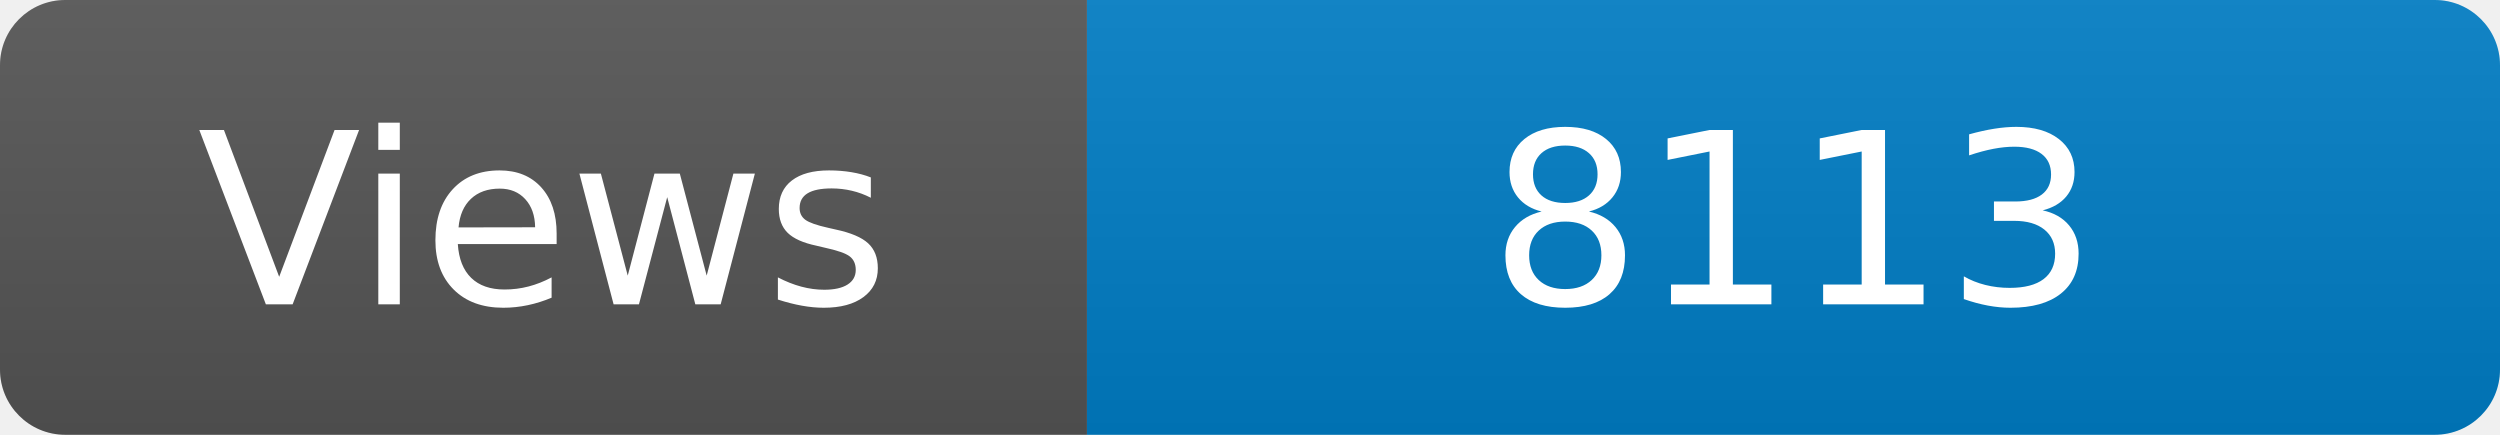
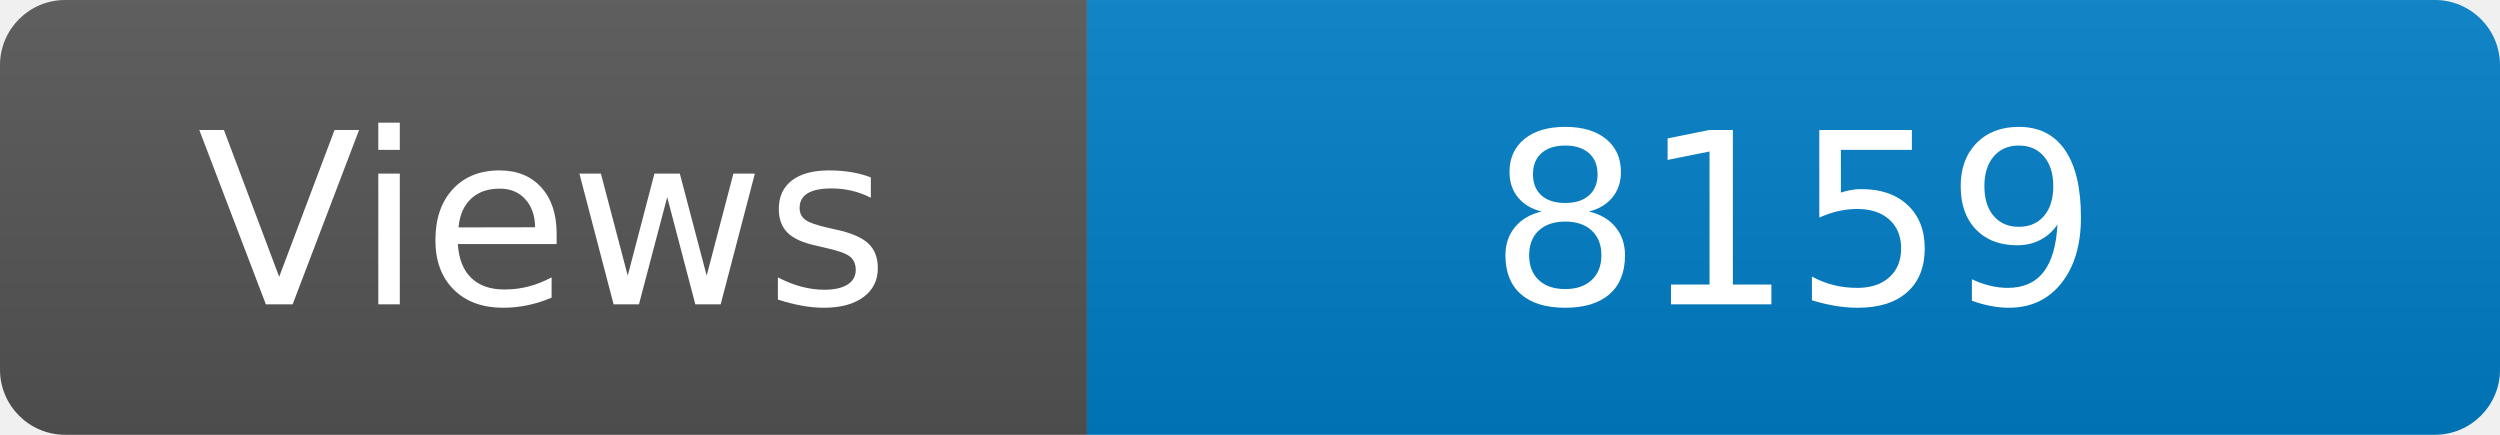
<svg xmlns="http://www.w3.org/2000/svg" width="115" height="20" role="img" aria-label="Maintained?: yes">
  <linearGradient id="s" x2="0" y2="100%">
    <stop offset="0" stop-color="#bbb" stop-opacity=".1" />
    <stop offset="1" stop-opacity=".1" />
  </linearGradient>
  <clipPath id="r">
    <rect width="115" height="20" rx="3" fill="#fff" />
  </clipPath>
  <g clip-path="url(#r)">
    <rect width="50" height="20" fill="#555" />
    <rect x="50" width="160" height="20" fill="#007ec6" />
    <rect width="115" height="20" fill="url(#s)" />
  </g>
  <g fill="#fff" text-anchor="middle" font-family="Verdana,Geneva,DejaVu Sans,sans-serif" font-size="110">
    <text x="250" y="140" transform="scale(.1)" fill="#fff">Views</text>
-     <text x="825" y="140" transform="scale(.1)" fill="#fff">8113</text>
+     <text x="825" y="140" transform="scale(.1)" fill="#fff">8159</text>
  </g>
</svg>
